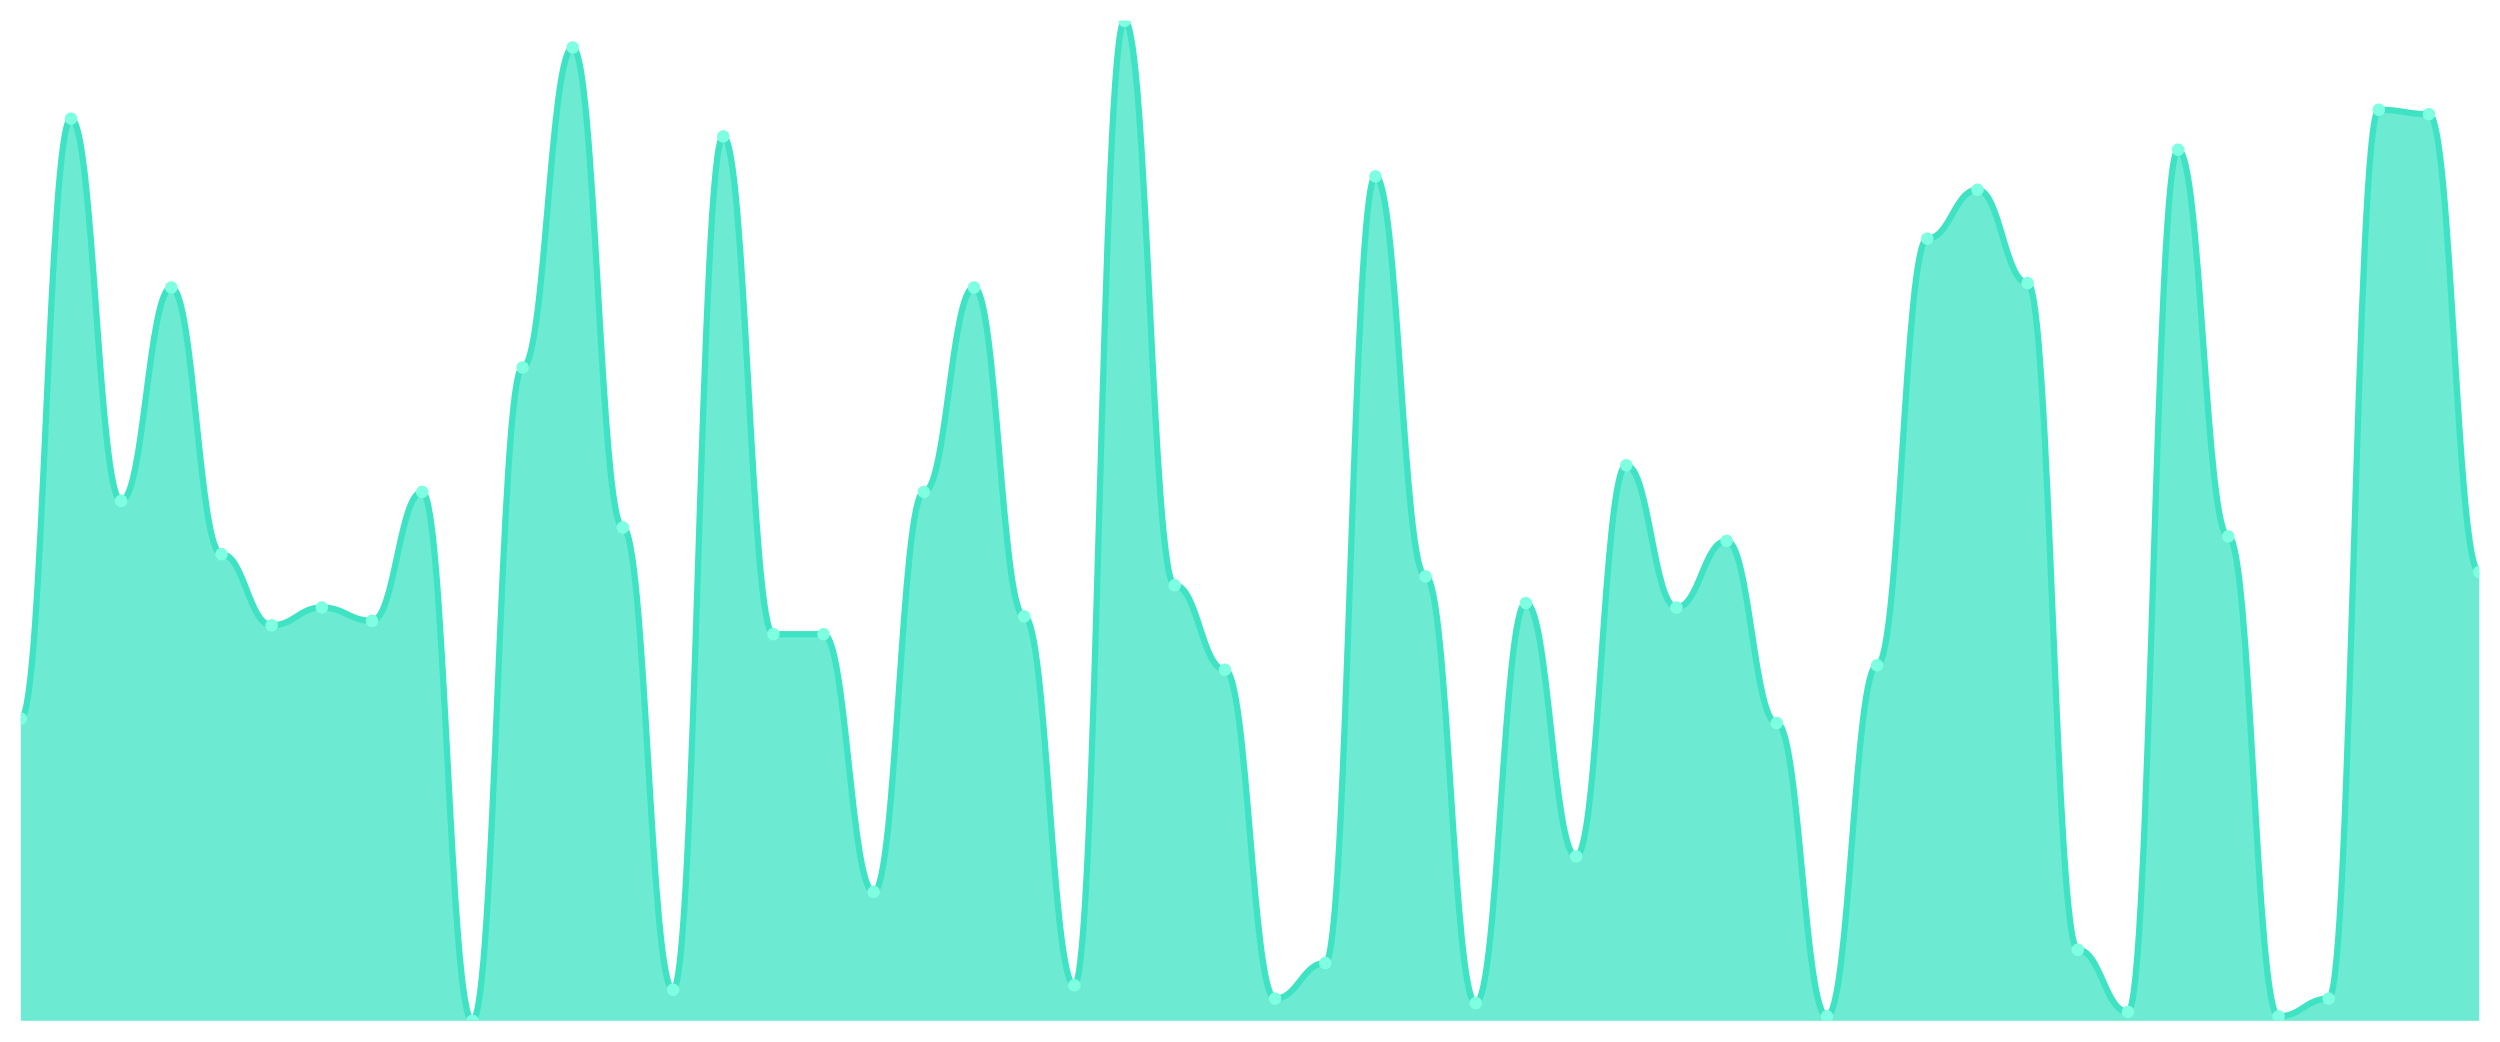
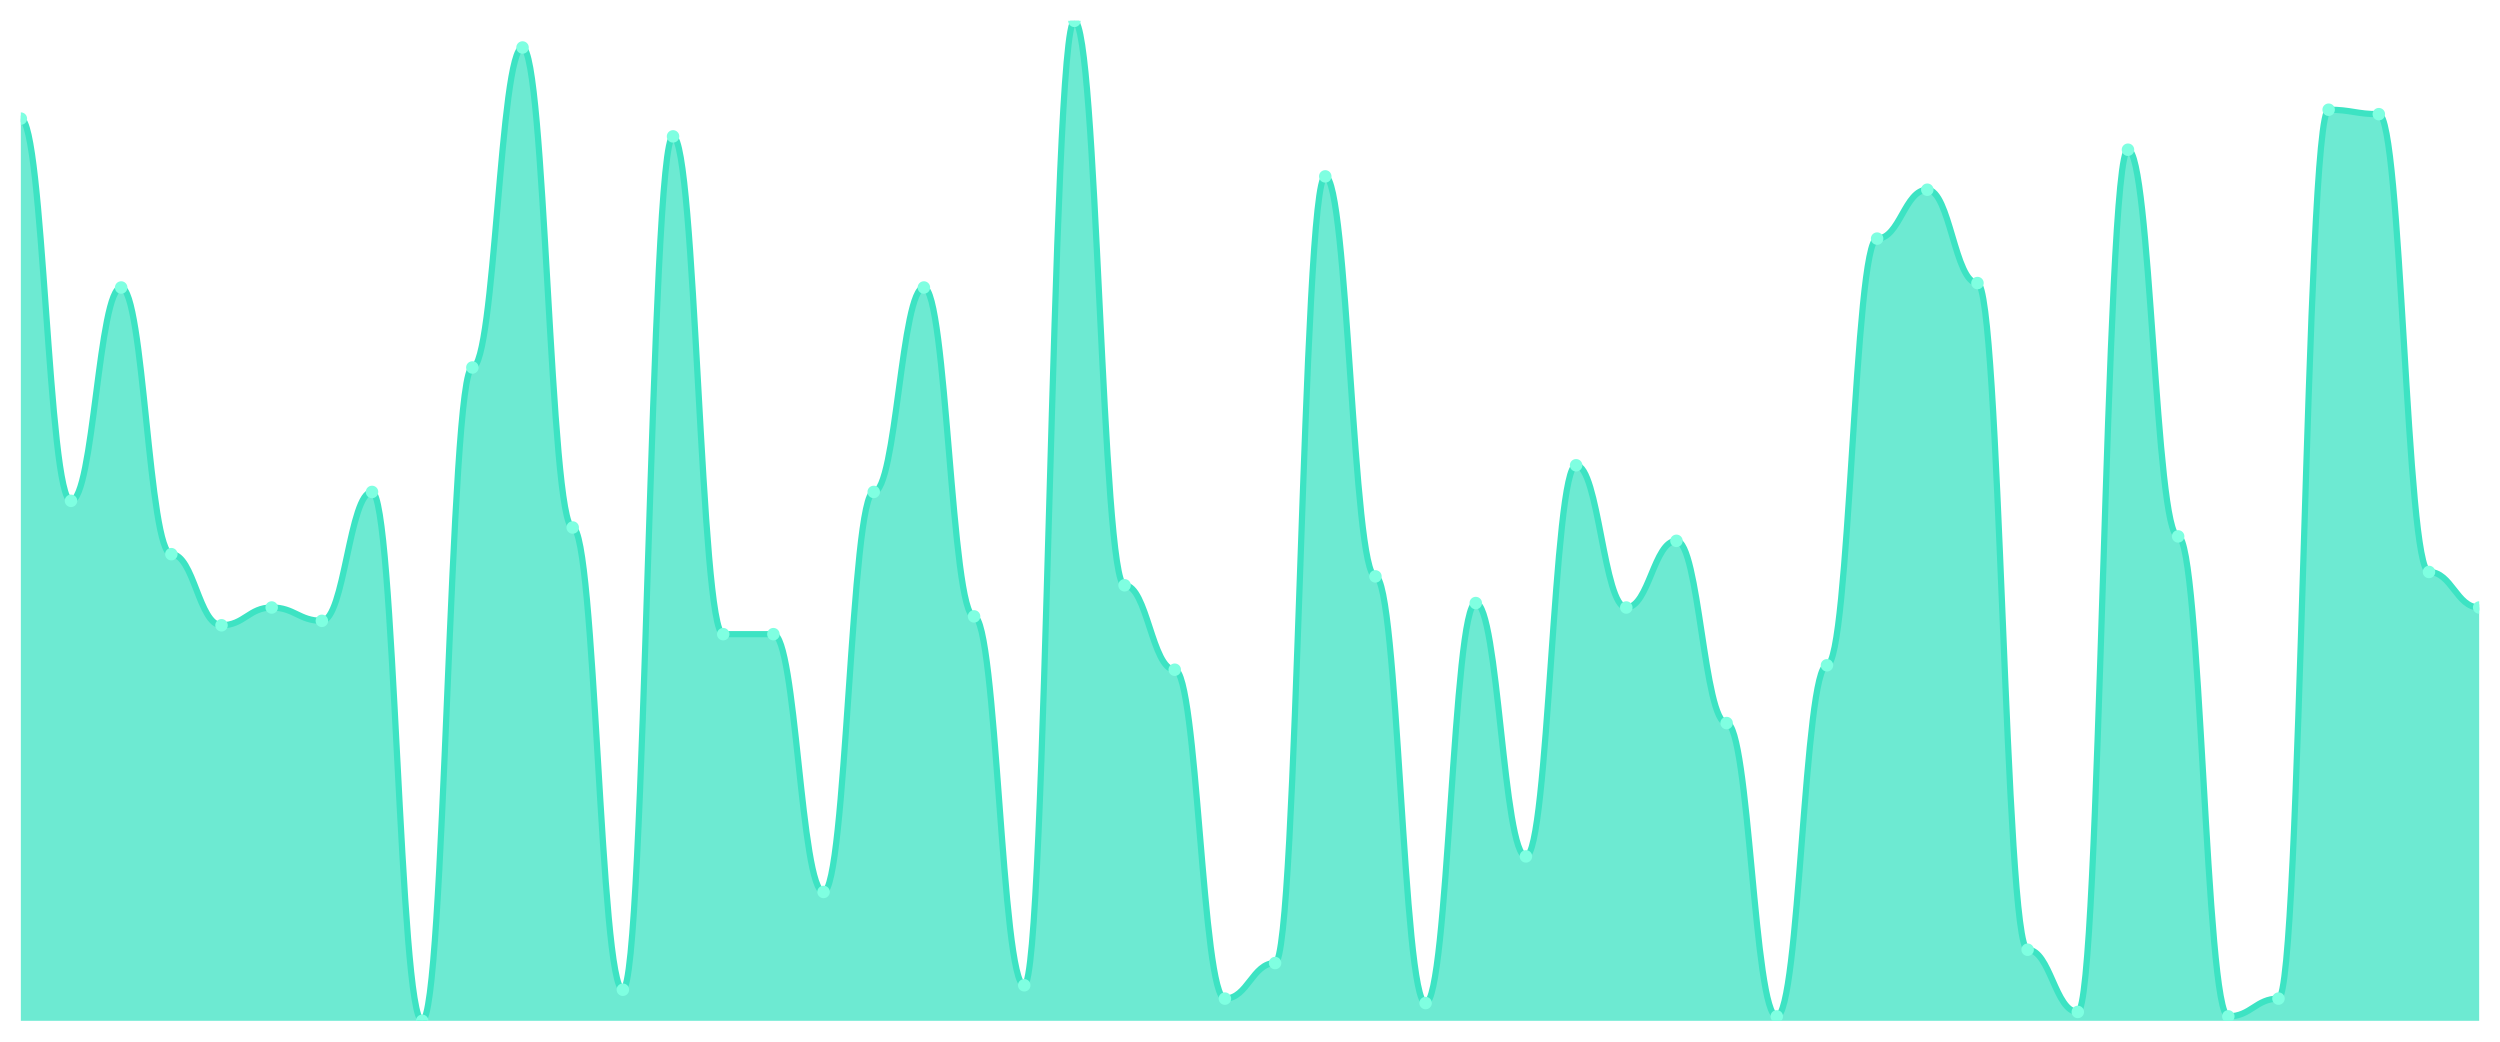
<svg xmlns="http://www.w3.org/2000/svg" viewBox="0 0 1200 500" width="1200" height="500">
  <defs>
    <clipPath id="c">
      <rect x="10" y="10" width="1180" height="480" />
    </clipPath>
  </defs>
  <rect width="1200" height="500" fill="none" />
  <g clip-path="url(#c)">
-     <path d="M 10,490 L 10,344.933 C 20.837,344.933 23.245,56.933 34.082,56.933 C 44.918,56.933 47.327,240.4 58.163,240.4 C 69,240.4 71.408,138 82.245,138 C 93.082,138 95.49,266 106.327,266 C 117.163,266 119.571,300.133 130.408,300.133 C 141.245,300.133 143.653,291.6 154.49,291.6 C 165.327,291.6 167.735,298 178.571,298 C 189.408,298 191.816,236.133 202.653,236.133 C 213.49,236.133 215.898,490 226.735,490 C 237.571,490 239.98,176.4 250.816,176.4 C 261.653,176.4 264.061,22.8 274.898,22.8 C 285.735,22.8 288.143,253.2 298.98,253.2 C 309.816,253.2 312.224,475.067 323.061,475.067 C 333.898,475.067 336.306,65.467 347.143,65.467 C 357.98,65.467 360.388,304.4 371.224,304.4 C 382.061,304.4 384.469,304.4 395.306,304.4 C 406.143,304.4 408.551,428.133 419.388,428.133 C 430.224,428.133 432.633,236.133 443.469,236.133 C 454.306,236.133 456.714,138 467.551,138 C 478.388,138 480.796,295.867 491.633,295.867 C 502.469,295.867 504.878,472.933 515.714,472.933 C 526.551,472.933 528.959,10 539.796,10 C 550.633,10 553.041,280.933 563.878,280.933 C 574.714,280.933 577.122,321.467 587.959,321.467 C 598.796,321.467 601.204,479.333 612.041,479.333 C 622.878,479.333 625.286,462.267 636.122,462.267 C 646.959,462.267 649.367,84.667 660.204,84.667 C 671.041,84.667 673.449,276.667 684.286,276.667 C 695.122,276.667 697.531,481.467 708.367,481.467 C 719.204,481.467 721.612,289.467 732.449,289.467 C 743.286,289.467 745.694,411.067 756.531,411.067 C 767.367,411.067 769.776,223.333 780.612,223.333 C 791.449,223.333 793.857,291.6 804.694,291.6 C 815.531,291.6 817.939,259.6 828.776,259.6 C 839.612,259.6 842.02,347.067 852.857,347.067 C 863.694,347.067 866.102,487.867 876.939,487.867 C 887.776,487.867 890.184,319.333 901.02,319.333 C 911.857,319.333 914.265,114.533 925.102,114.533 C 935.939,114.533 938.347,91.067 949.184,91.067 C 960.02,91.067 962.429,135.867 973.265,135.867 C 984.102,135.867 986.51,455.867 997.347,455.867 C 1008.184,455.867 1010.592,485.733 1021.429,485.733 C 1032.265,485.733 1034.673,71.867 1045.51,71.867 C 1056.347,71.867 1058.755,257.467 1069.592,257.467 C 1080.429,257.467 1082.837,487.867 1093.673,487.867 C 1104.51,487.867 1106.918,479.333 1117.755,479.333 C 1128.592,479.333 1131,52.667 1141.837,52.667 C 1152.673,52.667 1155.082,54.8 1165.918,54.8 C 1176.755,54.8 1179.163,274.533 1190,274.533 L 1190,490 Z" fill="rgba(61,227,195,0.75)" />
-     <path d="M 10,344.933 C 20.837,344.933 23.245,56.933 34.082,56.933 C 44.918,56.933 47.327,240.4 58.163,240.4 C 69,240.4 71.408,138 82.245,138 C 93.082,138 95.49,266 106.327,266 C 117.163,266 119.571,300.133 130.408,300.133 C 141.245,300.133 143.653,291.6 154.49,291.6 C 165.327,291.6 167.735,298 178.571,298 C 189.408,298 191.816,236.133 202.653,236.133 C 213.49,236.133 215.898,490 226.735,490 C 237.571,490 239.98,176.4 250.816,176.4 C 261.653,176.4 264.061,22.8 274.898,22.8 C 285.735,22.8 288.143,253.2 298.98,253.2 C 309.816,253.2 312.224,475.067 323.061,475.067 C 333.898,475.067 336.306,65.467 347.143,65.467 C 357.98,65.467 360.388,304.4 371.224,304.4 C 382.061,304.4 384.469,304.4 395.306,304.4 C 406.143,304.4 408.551,428.133 419.388,428.133 C 430.224,428.133 432.633,236.133 443.469,236.133 C 454.306,236.133 456.714,138 467.551,138 C 478.388,138 480.796,295.867 491.633,295.867 C 502.469,295.867 504.878,472.933 515.714,472.933 C 526.551,472.933 528.959,10 539.796,10 C 550.633,10 553.041,280.933 563.878,280.933 C 574.714,280.933 577.122,321.467 587.959,321.467 C 598.796,321.467 601.204,479.333 612.041,479.333 C 622.878,479.333 625.286,462.267 636.122,462.267 C 646.959,462.267 649.367,84.667 660.204,84.667 C 671.041,84.667 673.449,276.667 684.286,276.667 C 695.122,276.667 697.531,481.467 708.367,481.467 C 719.204,481.467 721.612,289.467 732.449,289.467 C 743.286,289.467 745.694,411.067 756.531,411.067 C 767.367,411.067 769.776,223.333 780.612,223.333 C 791.449,223.333 793.857,291.6 804.694,291.6 C 815.531,291.6 817.939,259.6 828.776,259.6 C 839.612,259.6 842.02,347.067 852.857,347.067 C 863.694,347.067 866.102,487.867 876.939,487.867 C 887.776,487.867 890.184,319.333 901.02,319.333 C 911.857,319.333 914.265,114.533 925.102,114.533 C 935.939,114.533 938.347,91.067 949.184,91.067 C 960.02,91.067 962.429,135.867 973.265,135.867 C 984.102,135.867 986.51,455.867 997.347,455.867 C 1008.184,455.867 1010.592,485.733 1021.429,485.733 C 1032.265,485.733 1034.673,71.867 1045.51,71.867 C 1056.347,71.867 1058.755,257.467 1069.592,257.467 C 1080.429,257.467 1082.837,487.867 1093.673,487.867 C 1104.51,487.867 1106.918,479.333 1117.755,479.333 C 1128.592,479.333 1131,52.667 1141.837,52.667 C 1152.673,52.667 1155.082,54.8 1165.918,54.8 C 1176.755,54.8 1179.163,274.533 1190,274.533" fill="none" stroke="#3de3c3" stroke-width="3" stroke-linecap="round" stroke-linejoin="round" />
-     <circle cx="10" cy="344.933" r="3" fill="#7fffe1" />
-     <circle cx="34.082" cy="56.933" r="3" fill="#7fffe1" />
-     <circle cx="58.163" cy="240.4" r="3" fill="#7fffe1" />
-     <circle cx="82.245" cy="138" r="3" fill="#7fffe1" />
-     <circle cx="106.327" cy="266" r="3" fill="#7fffe1" />
-     <circle cx="130.408" cy="300.133" r="3" fill="#7fffe1" />
-     <circle cx="154.49" cy="291.6" r="3" fill="#7fffe1" />
-     <circle cx="178.571" cy="298" r="3" fill="#7fffe1" />
-     <circle cx="202.653" cy="236.133" r="3" fill="#7fffe1" />
-     <circle cx="226.735" cy="490" r="3" fill="#7fffe1" />
-     <circle cx="250.816" cy="176.4" r="3" fill="#7fffe1" />
-     <circle cx="274.898" cy="22.8" r="3" fill="#7fffe1" />
-     <circle cx="298.98" cy="253.2" r="3" fill="#7fffe1" />
-     <circle cx="323.061" cy="475.067" r="3" fill="#7fffe1" />
-     <circle cx="347.143" cy="65.467" r="3" fill="#7fffe1" />
+     <path d="M 10,490 L 10,56.933 C 20.837,56.933 23.245,240.4 34.082,240.4 C 44.918,240.4 47.327,138 58.163,138 C 69,138 71.408,266 82.245,266 C 93.082,266 95.49,300.133 106.327,300.133 C 117.163,300.133 119.571,291.6 130.408,291.6 C 141.245,291.6 143.653,298 154.49,298 C 165.327,298 167.735,236.133 178.571,236.133 C 189.408,236.133 191.816,490 202.653,490 C 213.49,490 215.898,176.4 226.735,176.4 C 237.571,176.4 239.98,22.8 250.816,22.8 C 261.653,22.8 264.061,253.2 274.898,253.2 C 285.735,253.2 288.143,475.067 298.98,475.067 C 309.816,475.067 312.224,65.467 323.061,65.467 C 333.898,65.467 336.306,304.4 347.143,304.4 C 357.98,304.4 360.388,304.4 371.224,304.4 C 382.061,304.4 384.469,428.133 395.306,428.133 C 406.143,428.133 408.551,236.133 419.388,236.133 C 430.224,236.133 432.633,138 443.469,138 C 454.306,138 456.714,295.867 467.551,295.867 C 478.388,295.867 480.796,472.933 491.633,472.933 C 502.469,472.933 504.878,10 515.714,10 C 526.551,10 528.959,280.933 539.796,280.933 C 550.633,280.933 553.041,321.467 563.878,321.467 C 574.714,321.467 577.122,479.333 587.959,479.333 C 598.796,479.333 601.204,462.267 612.041,462.267 C 622.878,462.267 625.286,84.667 636.122,84.667 C 646.959,84.667 649.367,276.667 660.204,276.667 C 671.041,276.667 673.449,481.467 684.286,481.467 C 695.122,481.467 697.531,289.467 708.367,289.467 C 719.204,289.467 721.612,411.067 732.449,411.067 C 743.286,411.067 745.694,223.333 756.531,223.333 C 767.367,223.333 769.776,291.6 780.612,291.6 C 791.449,291.6 793.857,259.6 804.694,259.6 C 815.531,259.6 817.939,347.067 828.776,347.067 C 839.612,347.067 842.02,487.867 852.857,487.867 C 863.694,487.867 866.102,319.333 876.939,319.333 C 887.776,319.333 890.184,114.533 901.02,114.533 C 911.857,114.533 914.265,91.067 925.102,91.067 C 935.939,91.067 938.347,135.867 949.184,135.867 C 960.02,135.867 962.429,455.867 973.265,455.867 C 984.102,455.867 986.51,485.733 997.347,485.733 C 1008.184,485.733 1010.592,71.867 1021.429,71.867 C 1032.265,71.867 1034.673,257.467 1045.51,257.467 C 1056.347,257.467 1058.755,487.867 1069.592,487.867 C 1080.429,487.867 1082.837,479.333 1093.673,479.333 C 1104.51,479.333 1106.918,52.667 1117.755,52.667 C 1128.592,52.667 1131,54.8 1141.837,54.8 C 1152.673,54.8 1155.082,274.533 1165.918,274.533 C 1176.755,274.533 1179.163,291.6 1190,291.6 L 1190,490 Z" fill="rgba(61,227,195,0.75)" />
+     <path d="M 10,56.933 C 20.837,56.933 23.245,240.4 34.082,240.4 C 44.918,240.4 47.327,138 58.163,138 C 69,138 71.408,266 82.245,266 C 93.082,266 95.49,300.133 106.327,300.133 C 117.163,300.133 119.571,291.6 130.408,291.6 C 141.245,291.6 143.653,298 154.49,298 C 165.327,298 167.735,236.133 178.571,236.133 C 189.408,236.133 191.816,490 202.653,490 C 213.49,490 215.898,176.4 226.735,176.4 C 237.571,176.4 239.98,22.8 250.816,22.8 C 261.653,22.8 264.061,253.2 274.898,253.2 C 285.735,253.2 288.143,475.067 298.98,475.067 C 309.816,475.067 312.224,65.467 323.061,65.467 C 333.898,65.467 336.306,304.4 347.143,304.4 C 357.98,304.4 360.388,304.4 371.224,304.4 C 382.061,304.4 384.469,428.133 395.306,428.133 C 406.143,428.133 408.551,236.133 419.388,236.133 C 430.224,236.133 432.633,138 443.469,138 C 454.306,138 456.714,295.867 467.551,295.867 C 478.388,295.867 480.796,472.933 491.633,472.933 C 502.469,472.933 504.878,10 515.714,10 C 526.551,10 528.959,280.933 539.796,280.933 C 550.633,280.933 553.041,321.467 563.878,321.467 C 574.714,321.467 577.122,479.333 587.959,479.333 C 598.796,479.333 601.204,462.267 612.041,462.267 C 622.878,462.267 625.286,84.667 636.122,84.667 C 646.959,84.667 649.367,276.667 660.204,276.667 C 671.041,276.667 673.449,481.467 684.286,481.467 C 695.122,481.467 697.531,289.467 708.367,289.467 C 719.204,289.467 721.612,411.067 732.449,411.067 C 743.286,411.067 745.694,223.333 756.531,223.333 C 767.367,223.333 769.776,291.6 780.612,291.6 C 791.449,291.6 793.857,259.6 804.694,259.6 C 815.531,259.6 817.939,347.067 828.776,347.067 C 839.612,347.067 842.02,487.867 852.857,487.867 C 863.694,487.867 866.102,319.333 876.939,319.333 C 887.776,319.333 890.184,114.533 901.02,114.533 C 911.857,114.533 914.265,91.067 925.102,91.067 C 935.939,91.067 938.347,135.867 949.184,135.867 C 960.02,135.867 962.429,455.867 973.265,455.867 C 984.102,455.867 986.51,485.733 997.347,485.733 C 1008.184,485.733 1010.592,71.867 1021.429,71.867 C 1032.265,71.867 1034.673,257.467 1045.51,257.467 C 1056.347,257.467 1058.755,487.867 1069.592,487.867 C 1080.429,487.867 1082.837,479.333 1093.673,479.333 C 1104.51,479.333 1106.918,52.667 1117.755,52.667 C 1128.592,52.667 1131,54.8 1141.837,54.8 C 1152.673,54.8 1155.082,274.533 1165.918,274.533 C 1176.755,274.533 1179.163,291.6 1190,291.6" fill="none" stroke="#3de3c3" stroke-width="3" stroke-linecap="round" stroke-linejoin="round" />
+     <circle cx="10" cy="56.933" r="3" fill="#7fffe1" />
+     <circle cx="34.082" cy="240.4" r="3" fill="#7fffe1" />
+     <circle cx="58.163" cy="138" r="3" fill="#7fffe1" />
+     <circle cx="82.245" cy="266" r="3" fill="#7fffe1" />
+     <circle cx="106.327" cy="300.133" r="3" fill="#7fffe1" />
+     <circle cx="130.408" cy="291.6" r="3" fill="#7fffe1" />
+     <circle cx="154.49" cy="298" r="3" fill="#7fffe1" />
+     <circle cx="178.571" cy="236.133" r="3" fill="#7fffe1" />
+     <circle cx="202.653" cy="490" r="3" fill="#7fffe1" />
+     <circle cx="226.735" cy="176.4" r="3" fill="#7fffe1" />
+     <circle cx="250.816" cy="22.8" r="3" fill="#7fffe1" />
+     <circle cx="274.898" cy="253.2" r="3" fill="#7fffe1" />
+     <circle cx="298.98" cy="475.067" r="3" fill="#7fffe1" />
+     <circle cx="323.061" cy="65.467" r="3" fill="#7fffe1" />
+     <circle cx="347.143" cy="304.4" r="3" fill="#7fffe1" />
    <circle cx="371.224" cy="304.4" r="3" fill="#7fffe1" />
-     <circle cx="395.306" cy="304.4" r="3" fill="#7fffe1" />
-     <circle cx="419.388" cy="428.133" r="3" fill="#7fffe1" />
-     <circle cx="443.469" cy="236.133" r="3" fill="#7fffe1" />
-     <circle cx="467.551" cy="138" r="3" fill="#7fffe1" />
-     <circle cx="491.633" cy="295.867" r="3" fill="#7fffe1" />
-     <circle cx="515.714" cy="472.933" r="3" fill="#7fffe1" />
-     <circle cx="539.796" cy="10" r="3" fill="#7fffe1" />
-     <circle cx="563.878" cy="280.933" r="3" fill="#7fffe1" />
-     <circle cx="587.959" cy="321.467" r="3" fill="#7fffe1" />
-     <circle cx="612.041" cy="479.333" r="3" fill="#7fffe1" />
-     <circle cx="636.122" cy="462.267" r="3" fill="#7fffe1" />
-     <circle cx="660.204" cy="84.667" r="3" fill="#7fffe1" />
-     <circle cx="684.286" cy="276.667" r="3" fill="#7fffe1" />
-     <circle cx="708.367" cy="481.467" r="3" fill="#7fffe1" />
-     <circle cx="732.449" cy="289.467" r="3" fill="#7fffe1" />
-     <circle cx="756.531" cy="411.067" r="3" fill="#7fffe1" />
-     <circle cx="780.612" cy="223.333" r="3" fill="#7fffe1" />
-     <circle cx="804.694" cy="291.6" r="3" fill="#7fffe1" />
-     <circle cx="828.776" cy="259.6" r="3" fill="#7fffe1" />
-     <circle cx="852.857" cy="347.067" r="3" fill="#7fffe1" />
-     <circle cx="876.939" cy="487.867" r="3" fill="#7fffe1" />
-     <circle cx="901.02" cy="319.333" r="3" fill="#7fffe1" />
-     <circle cx="925.102" cy="114.533" r="3" fill="#7fffe1" />
-     <circle cx="949.184" cy="91.067" r="3" fill="#7fffe1" />
-     <circle cx="973.265" cy="135.867" r="3" fill="#7fffe1" />
-     <circle cx="997.347" cy="455.867" r="3" fill="#7fffe1" />
-     <circle cx="1021.429" cy="485.733" r="3" fill="#7fffe1" />
-     <circle cx="1045.51" cy="71.867" r="3" fill="#7fffe1" />
-     <circle cx="1069.592" cy="257.467" r="3" fill="#7fffe1" />
-     <circle cx="1093.673" cy="487.867" r="3" fill="#7fffe1" />
-     <circle cx="1117.755" cy="479.333" r="3" fill="#7fffe1" />
-     <circle cx="1141.837" cy="52.667" r="3" fill="#7fffe1" />
-     <circle cx="1165.918" cy="54.8" r="3" fill="#7fffe1" />
-     <circle cx="1190" cy="274.533" r="3" fill="#7fffe1" />
+     <circle cx="395.306" cy="428.133" r="3" fill="#7fffe1" />
+     <circle cx="419.388" cy="236.133" r="3" fill="#7fffe1" />
+     <circle cx="443.469" cy="138" r="3" fill="#7fffe1" />
+     <circle cx="467.551" cy="295.867" r="3" fill="#7fffe1" />
+     <circle cx="491.633" cy="472.933" r="3" fill="#7fffe1" />
+     <circle cx="515.714" cy="10" r="3" fill="#7fffe1" />
+     <circle cx="539.796" cy="280.933" r="3" fill="#7fffe1" />
+     <circle cx="563.878" cy="321.467" r="3" fill="#7fffe1" />
+     <circle cx="587.959" cy="479.333" r="3" fill="#7fffe1" />
+     <circle cx="612.041" cy="462.267" r="3" fill="#7fffe1" />
+     <circle cx="636.122" cy="84.667" r="3" fill="#7fffe1" />
+     <circle cx="660.204" cy="276.667" r="3" fill="#7fffe1" />
+     <circle cx="684.286" cy="481.467" r="3" fill="#7fffe1" />
+     <circle cx="708.367" cy="289.467" r="3" fill="#7fffe1" />
+     <circle cx="732.449" cy="411.067" r="3" fill="#7fffe1" />
+     <circle cx="756.531" cy="223.333" r="3" fill="#7fffe1" />
+     <circle cx="780.612" cy="291.6" r="3" fill="#7fffe1" />
+     <circle cx="804.694" cy="259.6" r="3" fill="#7fffe1" />
+     <circle cx="828.776" cy="347.067" r="3" fill="#7fffe1" />
+     <circle cx="852.857" cy="487.867" r="3" fill="#7fffe1" />
+     <circle cx="876.939" cy="319.333" r="3" fill="#7fffe1" />
+     <circle cx="901.02" cy="114.533" r="3" fill="#7fffe1" />
+     <circle cx="925.102" cy="91.067" r="3" fill="#7fffe1" />
+     <circle cx="949.184" cy="135.867" r="3" fill="#7fffe1" />
+     <circle cx="973.265" cy="455.867" r="3" fill="#7fffe1" />
+     <circle cx="997.347" cy="485.733" r="3" fill="#7fffe1" />
+     <circle cx="1021.429" cy="71.867" r="3" fill="#7fffe1" />
+     <circle cx="1045.51" cy="257.467" r="3" fill="#7fffe1" />
+     <circle cx="1069.592" cy="487.867" r="3" fill="#7fffe1" />
+     <circle cx="1093.673" cy="479.333" r="3" fill="#7fffe1" />
+     <circle cx="1117.755" cy="52.667" r="3" fill="#7fffe1" />
+     <circle cx="1141.837" cy="54.8" r="3" fill="#7fffe1" />
+     <circle cx="1165.918" cy="274.533" r="3" fill="#7fffe1" />
+     <circle cx="1190" cy="291.6" r="3" fill="#7fffe1" />
  </g>
</svg>
